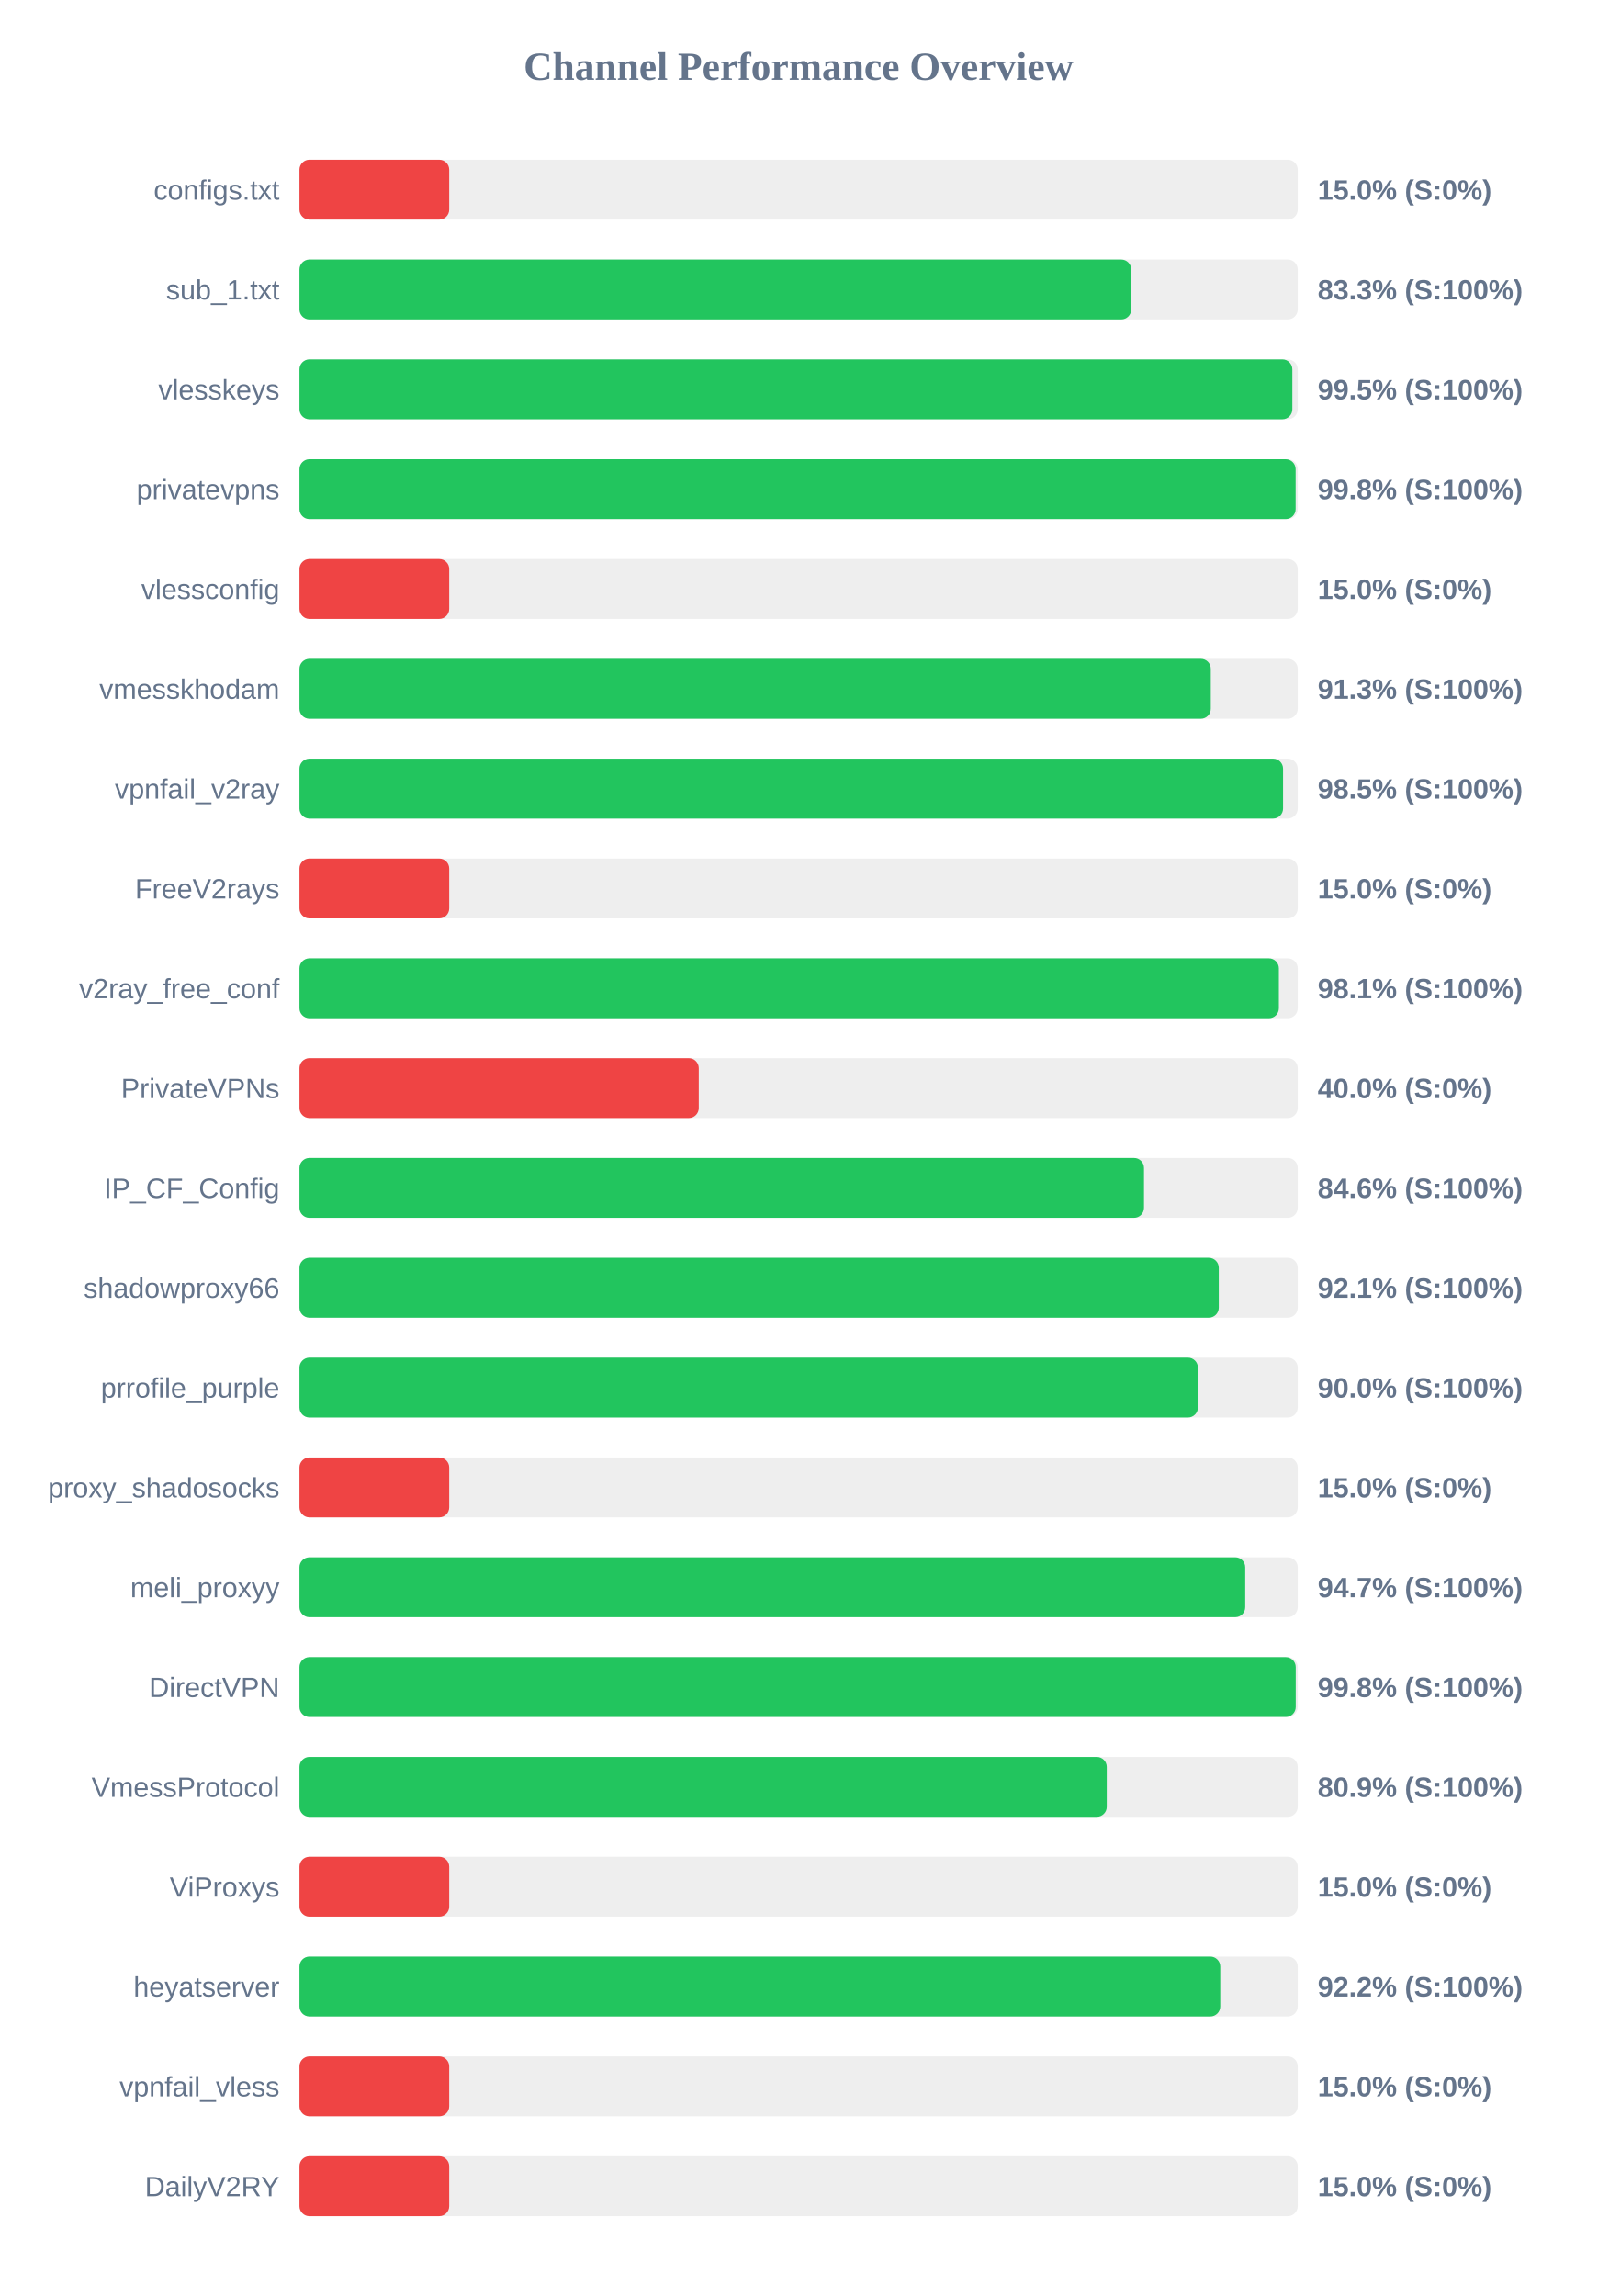
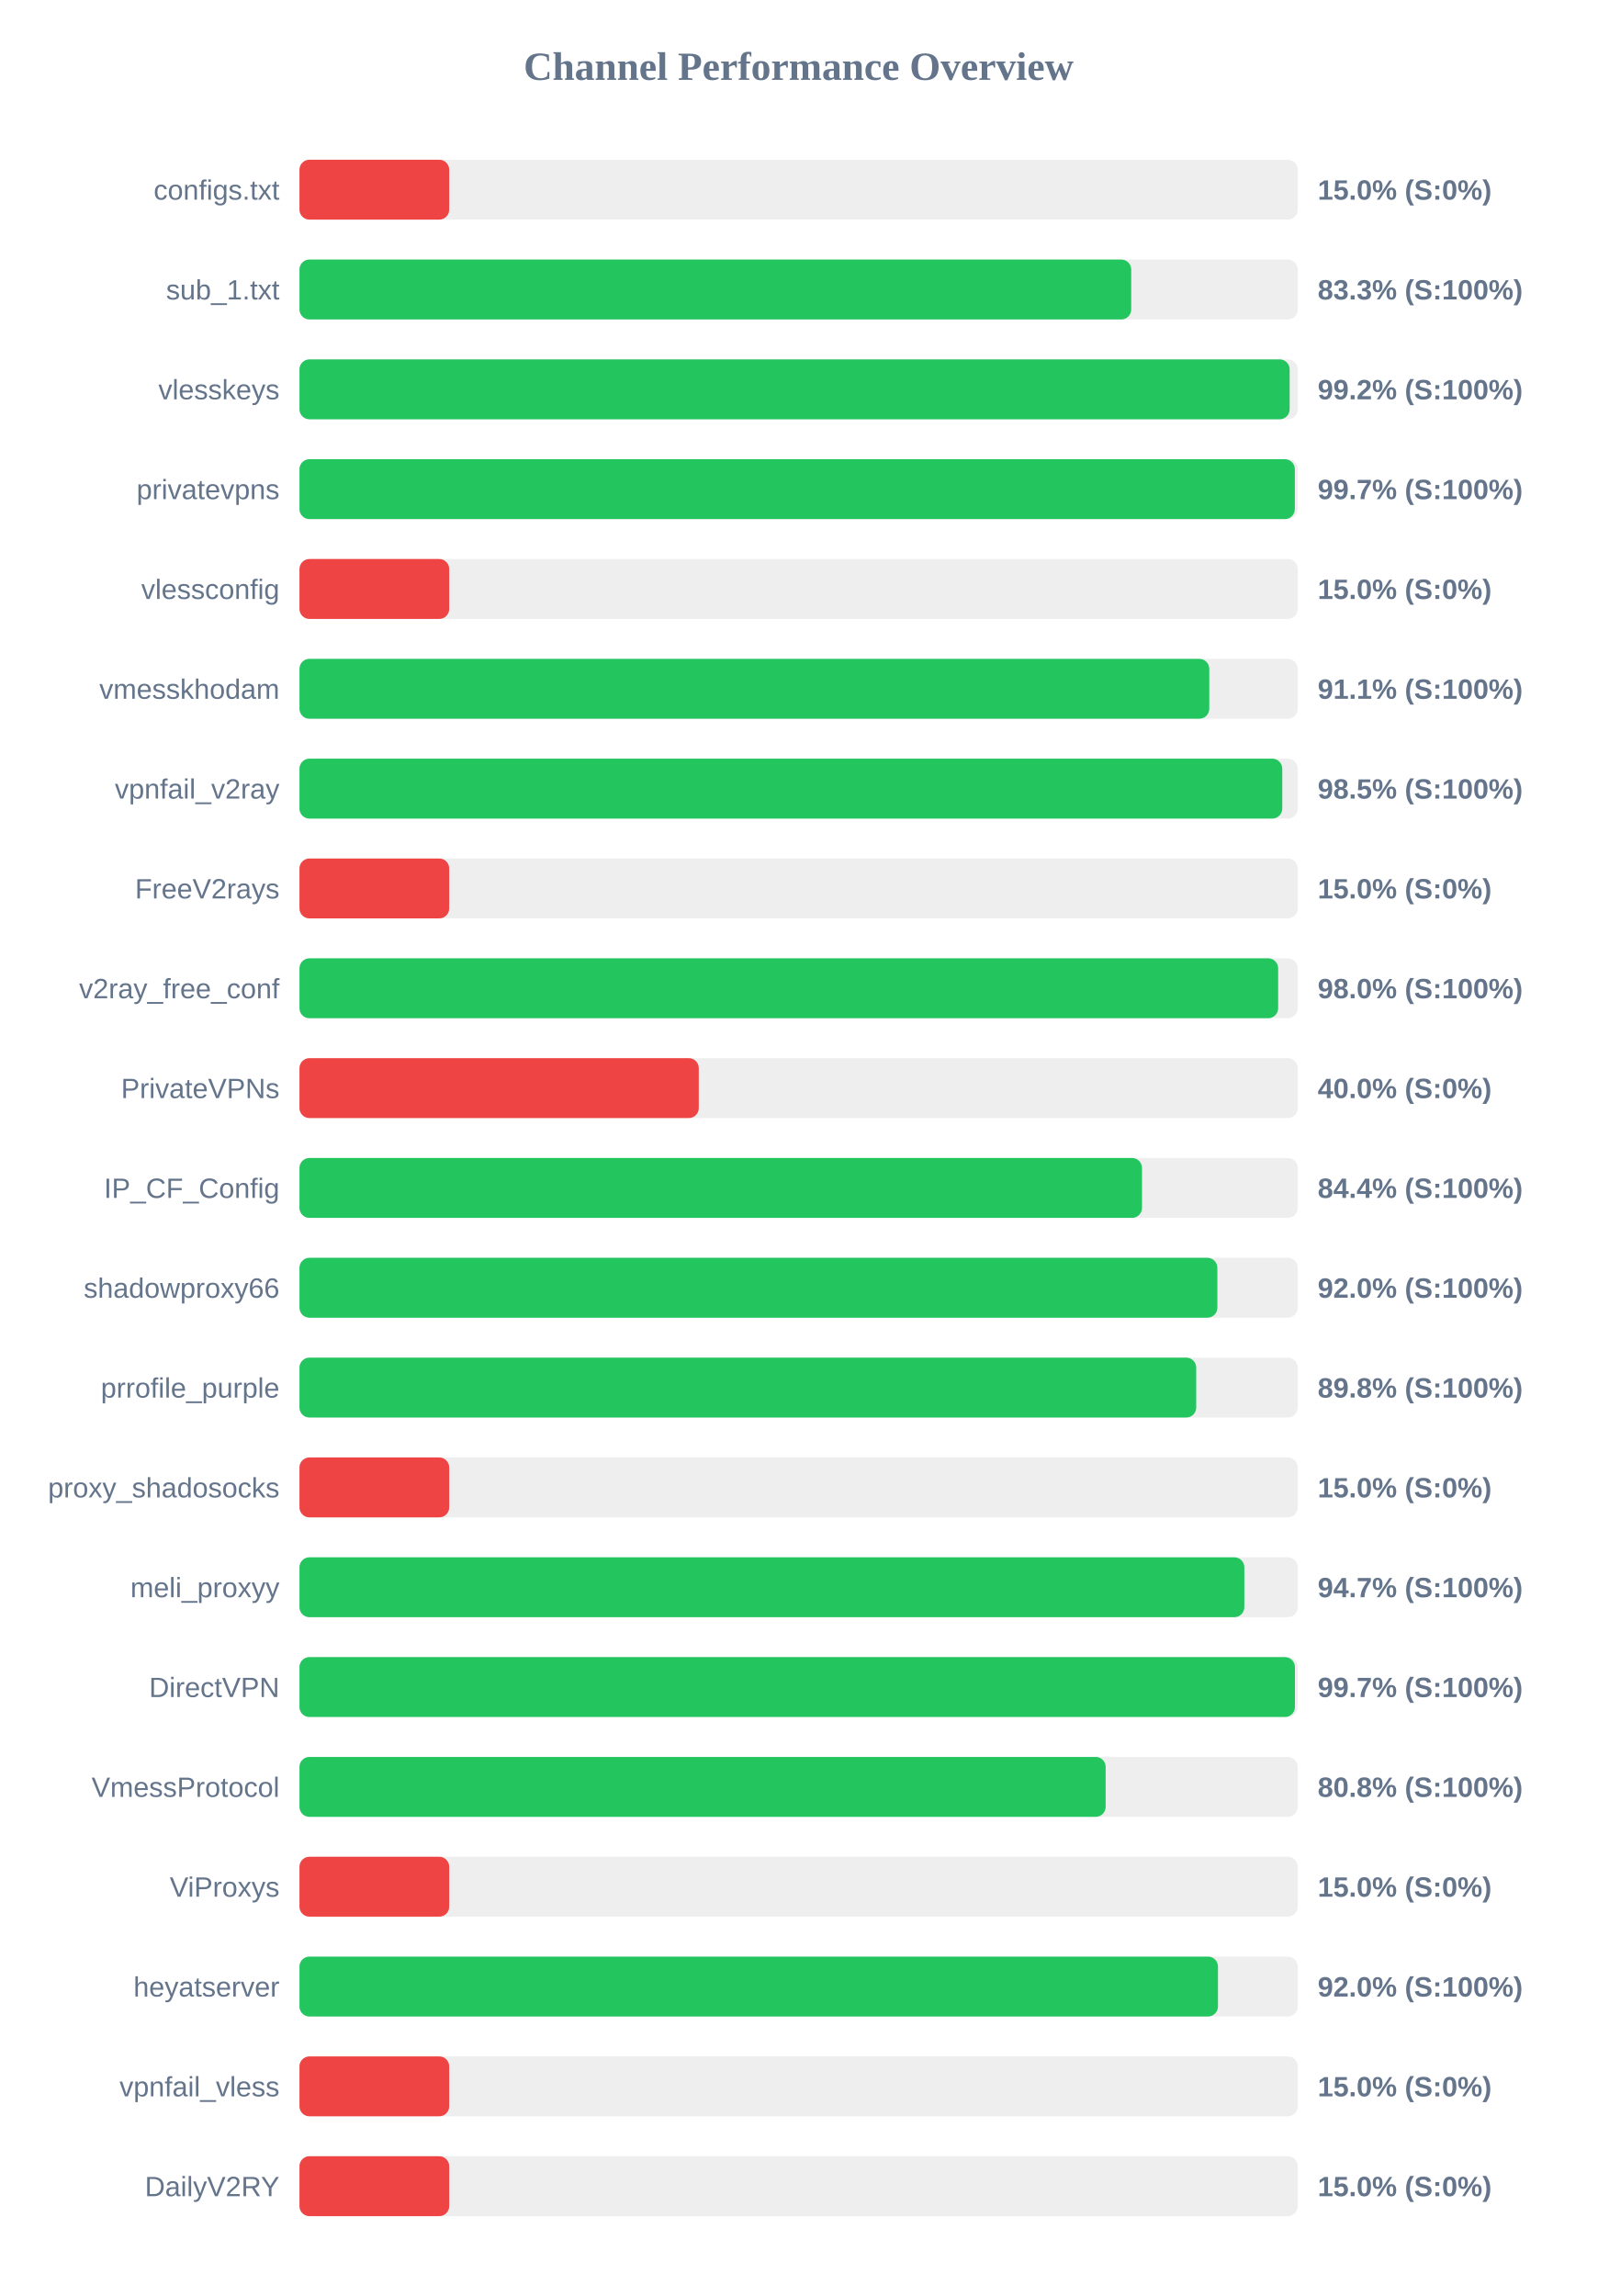
<svg xmlns="http://www.w3.org/2000/svg" width="800" height="1150" version="1.1">
  <style>
        .row { font: 14px Arial; fill: #64748b; }
        .score { font: bold 14px Arial; fill: #64748b; }
    </style>
  <text x="400" y="40" text-anchor="middle" font-size="20px" font-weight="bold" fill="#64748b">Channel Performance Overview</text>
  <rect x="150" y="80" width="500" height="30" fill="#eee" rx="5" />
  <rect x="150" y="80" width="75.0" height="30" fill="#ef4444" rx="5" />
  <text x="140" y="100" text-anchor="end" class="row">configs.txt</text>
  <text x="660" y="100" text-anchor="start" class="score">15.0% (S:0%)</text>
  <rect x="150" y="130" width="500" height="30" fill="#eee" rx="5" />
  <rect x="150" y="130" width="416.6" height="30" fill="#22c55e" rx="5" />
  <text x="140" y="150" text-anchor="end" class="row">sub_1.txt</text>
  <text x="660" y="150" text-anchor="start" class="score">83.3% (S:100%)</text>
  <rect x="150" y="180" width="500" height="30" fill="#eee" rx="5" />
-   <rect x="150" y="180" width="497.3" height="30" fill="#22c55e" rx="5" />
+   <rect x="150" y="180" width="495.95" height="30" fill="#22c55e" rx="5" />
  <text x="140" y="200" text-anchor="end" class="row">vlesskeys</text>
-   <text x="660" y="200" text-anchor="start" class="score">99.5% (S:100%)</text>
+   <text x="660" y="200" text-anchor="start" class="score">99.2% (S:100%)</text>
  <rect x="150" y="230" width="500" height="30" fill="#eee" rx="5" />
-   <rect x="150" y="230" width="498.95" height="30" fill="#22c55e" rx="5" />
+   <rect x="150" y="230" width="498.55" height="30" fill="#22c55e" rx="5" />
  <text x="140" y="250" text-anchor="end" class="row">privatevpns</text>
-   <text x="660" y="250" text-anchor="start" class="score">99.8% (S:100%)</text>
+   <text x="660" y="250" text-anchor="start" class="score">99.7% (S:100%)</text>
  <rect x="150" y="280" width="500" height="30" fill="#eee" rx="5" />
  <rect x="150" y="280" width="75.0" height="30" fill="#ef4444" rx="5" />
  <text x="140" y="300" text-anchor="end" class="row">vlessconfig</text>
  <text x="660" y="300" text-anchor="start" class="score">15.0% (S:0%)</text>
  <rect x="150" y="330" width="500" height="30" fill="#eee" rx="5" />
-   <rect x="150" y="330" width="456.45" height="30" fill="#22c55e" rx="5" />
+   <rect x="150" y="330" width="455.7" height="30" fill="#22c55e" rx="5" />
  <text x="140" y="350" text-anchor="end" class="row">vmesskhodam</text>
-   <text x="660" y="350" text-anchor="start" class="score">91.3% (S:100%)</text>
+   <text x="660" y="350" text-anchor="start" class="score">91.1% (S:100%)</text>
  <rect x="150" y="380" width="500" height="30" fill="#eee" rx="5" />
-   <rect x="150" y="380" width="492.65" height="30" fill="#22c55e" rx="5" />
+   <rect x="150" y="380" width="492.25" height="30" fill="#22c55e" rx="5" />
  <text x="140" y="400" text-anchor="end" class="row">vpnfail_v2ray</text>
  <text x="660" y="400" text-anchor="start" class="score">98.5% (S:100%)</text>
  <rect x="150" y="430" width="500" height="30" fill="#eee" rx="5" />
  <rect x="150" y="430" width="75.0" height="30" fill="#ef4444" rx="5" />
  <text x="140" y="450" text-anchor="end" class="row">FreeV2rays</text>
  <text x="660" y="450" text-anchor="start" class="score">15.0% (S:0%)</text>
  <rect x="150" y="480" width="500" height="30" fill="#eee" rx="5" />
-   <rect x="150" y="480" width="490.55" height="30" fill="#22c55e" rx="5" />
+   <rect x="150" y="480" width="490.2" height="30" fill="#22c55e" rx="5" />
  <text x="140" y="500" text-anchor="end" class="row">v2ray_free_conf</text>
-   <text x="660" y="500" text-anchor="start" class="score">98.1% (S:100%)</text>
+   <text x="660" y="500" text-anchor="start" class="score">98.0% (S:100%)</text>
  <rect x="150" y="530" width="500" height="30" fill="#eee" rx="5" />
  <rect x="150" y="530" width="200.0" height="30" fill="#ef4444" rx="5" />
  <text x="140" y="550" text-anchor="end" class="row">PrivateVPNs</text>
  <text x="660" y="550" text-anchor="start" class="score">40.0% (S:0%)</text>
  <rect x="150" y="580" width="500" height="30" fill="#eee" rx="5" />
-   <rect x="150" y="580" width="423.0" height="30" fill="#22c55e" rx="5" />
+   <rect x="150" y="580" width="422.0" height="30" fill="#22c55e" rx="5" />
  <text x="140" y="600" text-anchor="end" class="row">IP_CF_Config</text>
-   <text x="660" y="600" text-anchor="start" class="score">84.6% (S:100%)</text>
+   <text x="660" y="600" text-anchor="start" class="score">84.4% (S:100%)</text>
  <rect x="150" y="630" width="500" height="30" fill="#eee" rx="5" />
-   <rect x="150" y="630" width="460.45" height="30" fill="#22c55e" rx="5" />
+   <rect x="150" y="630" width="459.75" height="30" fill="#22c55e" rx="5" />
  <text x="140" y="650" text-anchor="end" class="row">shadowproxy66</text>
-   <text x="660" y="650" text-anchor="start" class="score">92.1% (S:100%)</text>
+   <text x="660" y="650" text-anchor="start" class="score">92.0% (S:100%)</text>
  <rect x="150" y="680" width="500" height="30" fill="#eee" rx="5" />
-   <rect x="150" y="680" width="450.0" height="30" fill="#22c55e" rx="5" />
+   <rect x="150" y="680" width="449.15" height="30" fill="#22c55e" rx="5" />
  <text x="140" y="700" text-anchor="end" class="row">prrofile_purple</text>
-   <text x="660" y="700" text-anchor="start" class="score">90.0% (S:100%)</text>
+   <text x="660" y="700" text-anchor="start" class="score">89.8% (S:100%)</text>
  <rect x="150" y="730" width="500" height="30" fill="#eee" rx="5" />
  <rect x="150" y="730" width="75.0" height="30" fill="#ef4444" rx="5" />
  <text x="140" y="750" text-anchor="end" class="row">proxy_shadosocks</text>
  <text x="660" y="750" text-anchor="start" class="score">15.0% (S:0%)</text>
  <rect x="150" y="780" width="500" height="30" fill="#eee" rx="5" />
-   <rect x="150" y="780" width="473.7" height="30" fill="#22c55e" rx="5" />
+   <rect x="150" y="780" width="473.25" height="30" fill="#22c55e" rx="5" />
  <text x="140" y="800" text-anchor="end" class="row">meli_proxyy</text>
  <text x="660" y="800" text-anchor="start" class="score">94.7% (S:100%)</text>
  <rect x="150" y="830" width="500" height="30" fill="#eee" rx="5" />
-   <rect x="150" y="830" width="499.0" height="30" fill="#22c55e" rx="5" />
+   <rect x="150" y="830" width="498.6" height="30" fill="#22c55e" rx="5" />
  <text x="140" y="850" text-anchor="end" class="row">DirectVPN</text>
-   <text x="660" y="850" text-anchor="start" class="score">99.8% (S:100%)</text>
+   <text x="660" y="850" text-anchor="start" class="score">99.7% (S:100%)</text>
  <rect x="150" y="880" width="500" height="30" fill="#eee" rx="5" />
-   <rect x="150" y="880" width="404.35" height="30" fill="#22c55e" rx="5" />
+   <rect x="150" y="880" width="403.8" height="30" fill="#22c55e" rx="5" />
  <text x="140" y="900" text-anchor="end" class="row">VmessProtocol</text>
-   <text x="660" y="900" text-anchor="start" class="score">80.9% (S:100%)</text>
+   <text x="660" y="900" text-anchor="start" class="score">80.8% (S:100%)</text>
  <rect x="150" y="930" width="500" height="30" fill="#eee" rx="5" />
  <rect x="150" y="930" width="75.0" height="30" fill="#ef4444" rx="5" />
  <text x="140" y="950" text-anchor="end" class="row">ViProxys</text>
  <text x="660" y="950" text-anchor="start" class="score">15.0% (S:0%)</text>
  <rect x="150" y="980" width="500" height="30" fill="#eee" rx="5" />
-   <rect x="150" y="980" width="461.2" height="30" fill="#22c55e" rx="5" />
+   <rect x="150" y="980" width="460.05" height="30" fill="#22c55e" rx="5" />
  <text x="140" y="1000" text-anchor="end" class="row">heyatserver</text>
-   <text x="660" y="1000" text-anchor="start" class="score">92.2% (S:100%)</text>
+   <text x="660" y="1000" text-anchor="start" class="score">92.0% (S:100%)</text>
  <rect x="150" y="1030" width="500" height="30" fill="#eee" rx="5" />
  <rect x="150" y="1030" width="75.0" height="30" fill="#ef4444" rx="5" />
  <text x="140" y="1050" text-anchor="end" class="row">vpnfail_vless</text>
  <text x="660" y="1050" text-anchor="start" class="score">15.0% (S:0%)</text>
  <rect x="150" y="1080" width="500" height="30" fill="#eee" rx="5" />
  <rect x="150" y="1080" width="75.0" height="30" fill="#ef4444" rx="5" />
  <text x="140" y="1100" text-anchor="end" class="row">DailyV2RY</text>
  <text x="660" y="1100" text-anchor="start" class="score">15.0% (S:0%)</text>
</svg>
